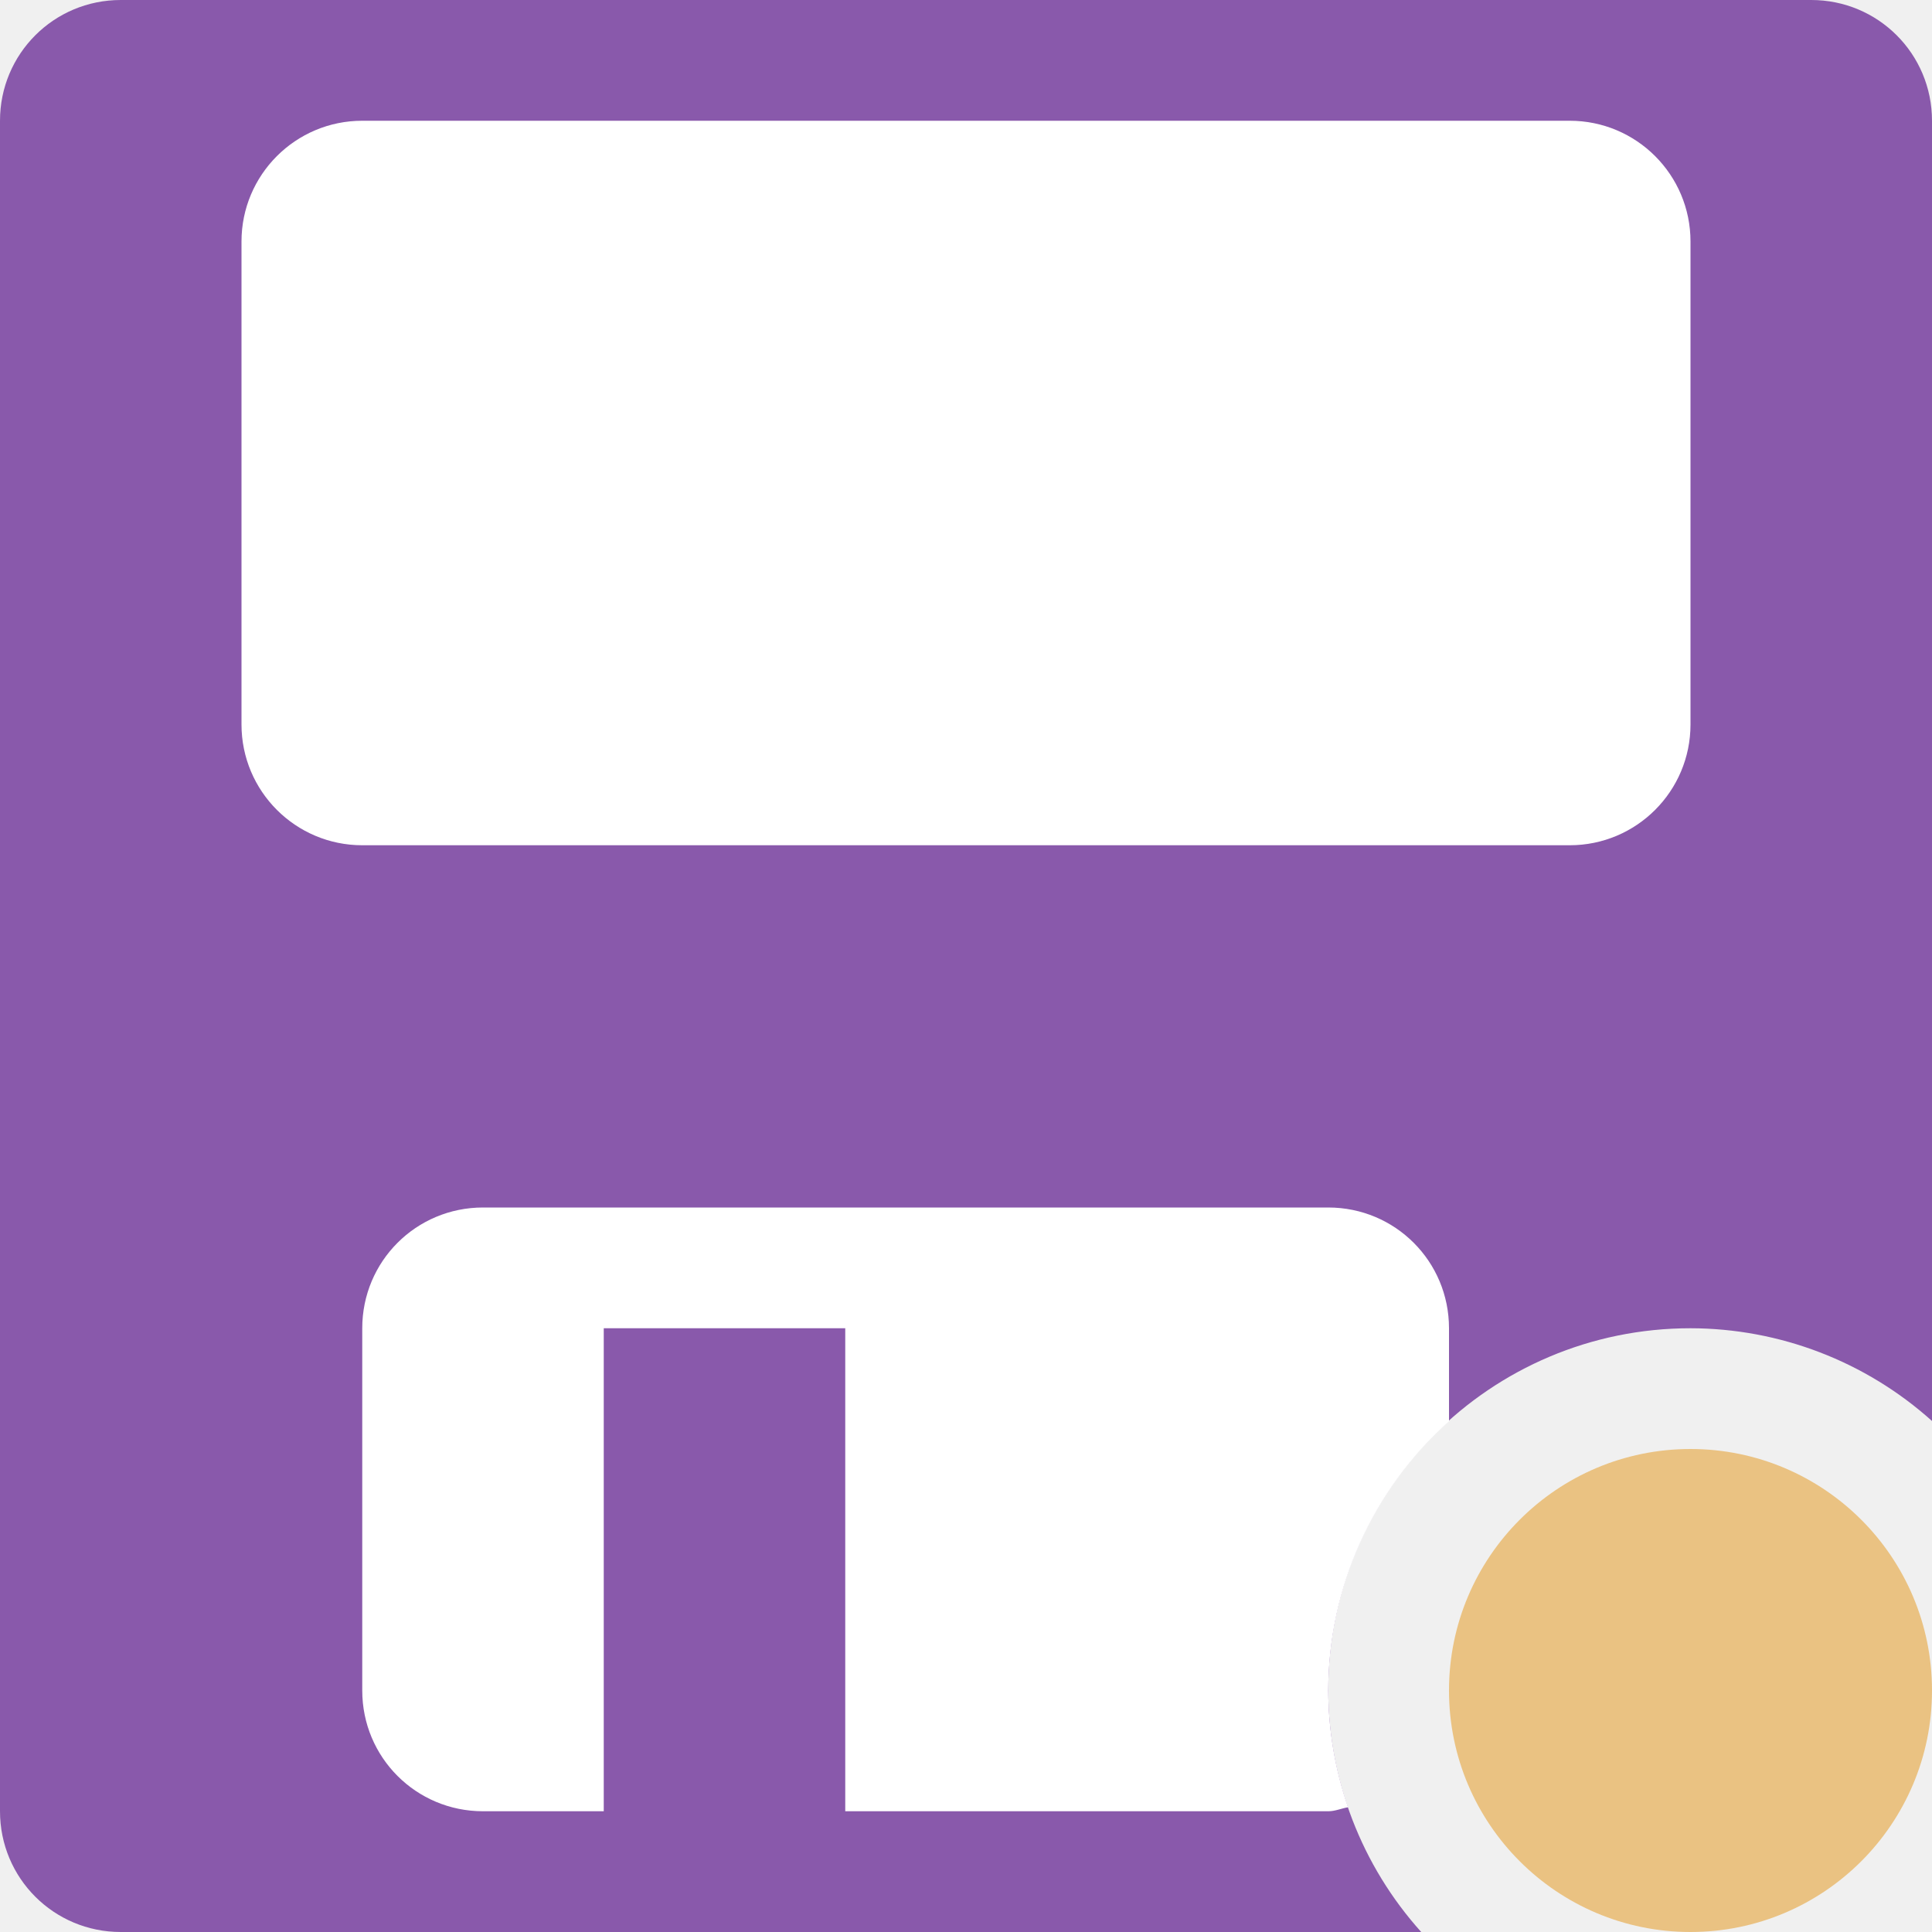
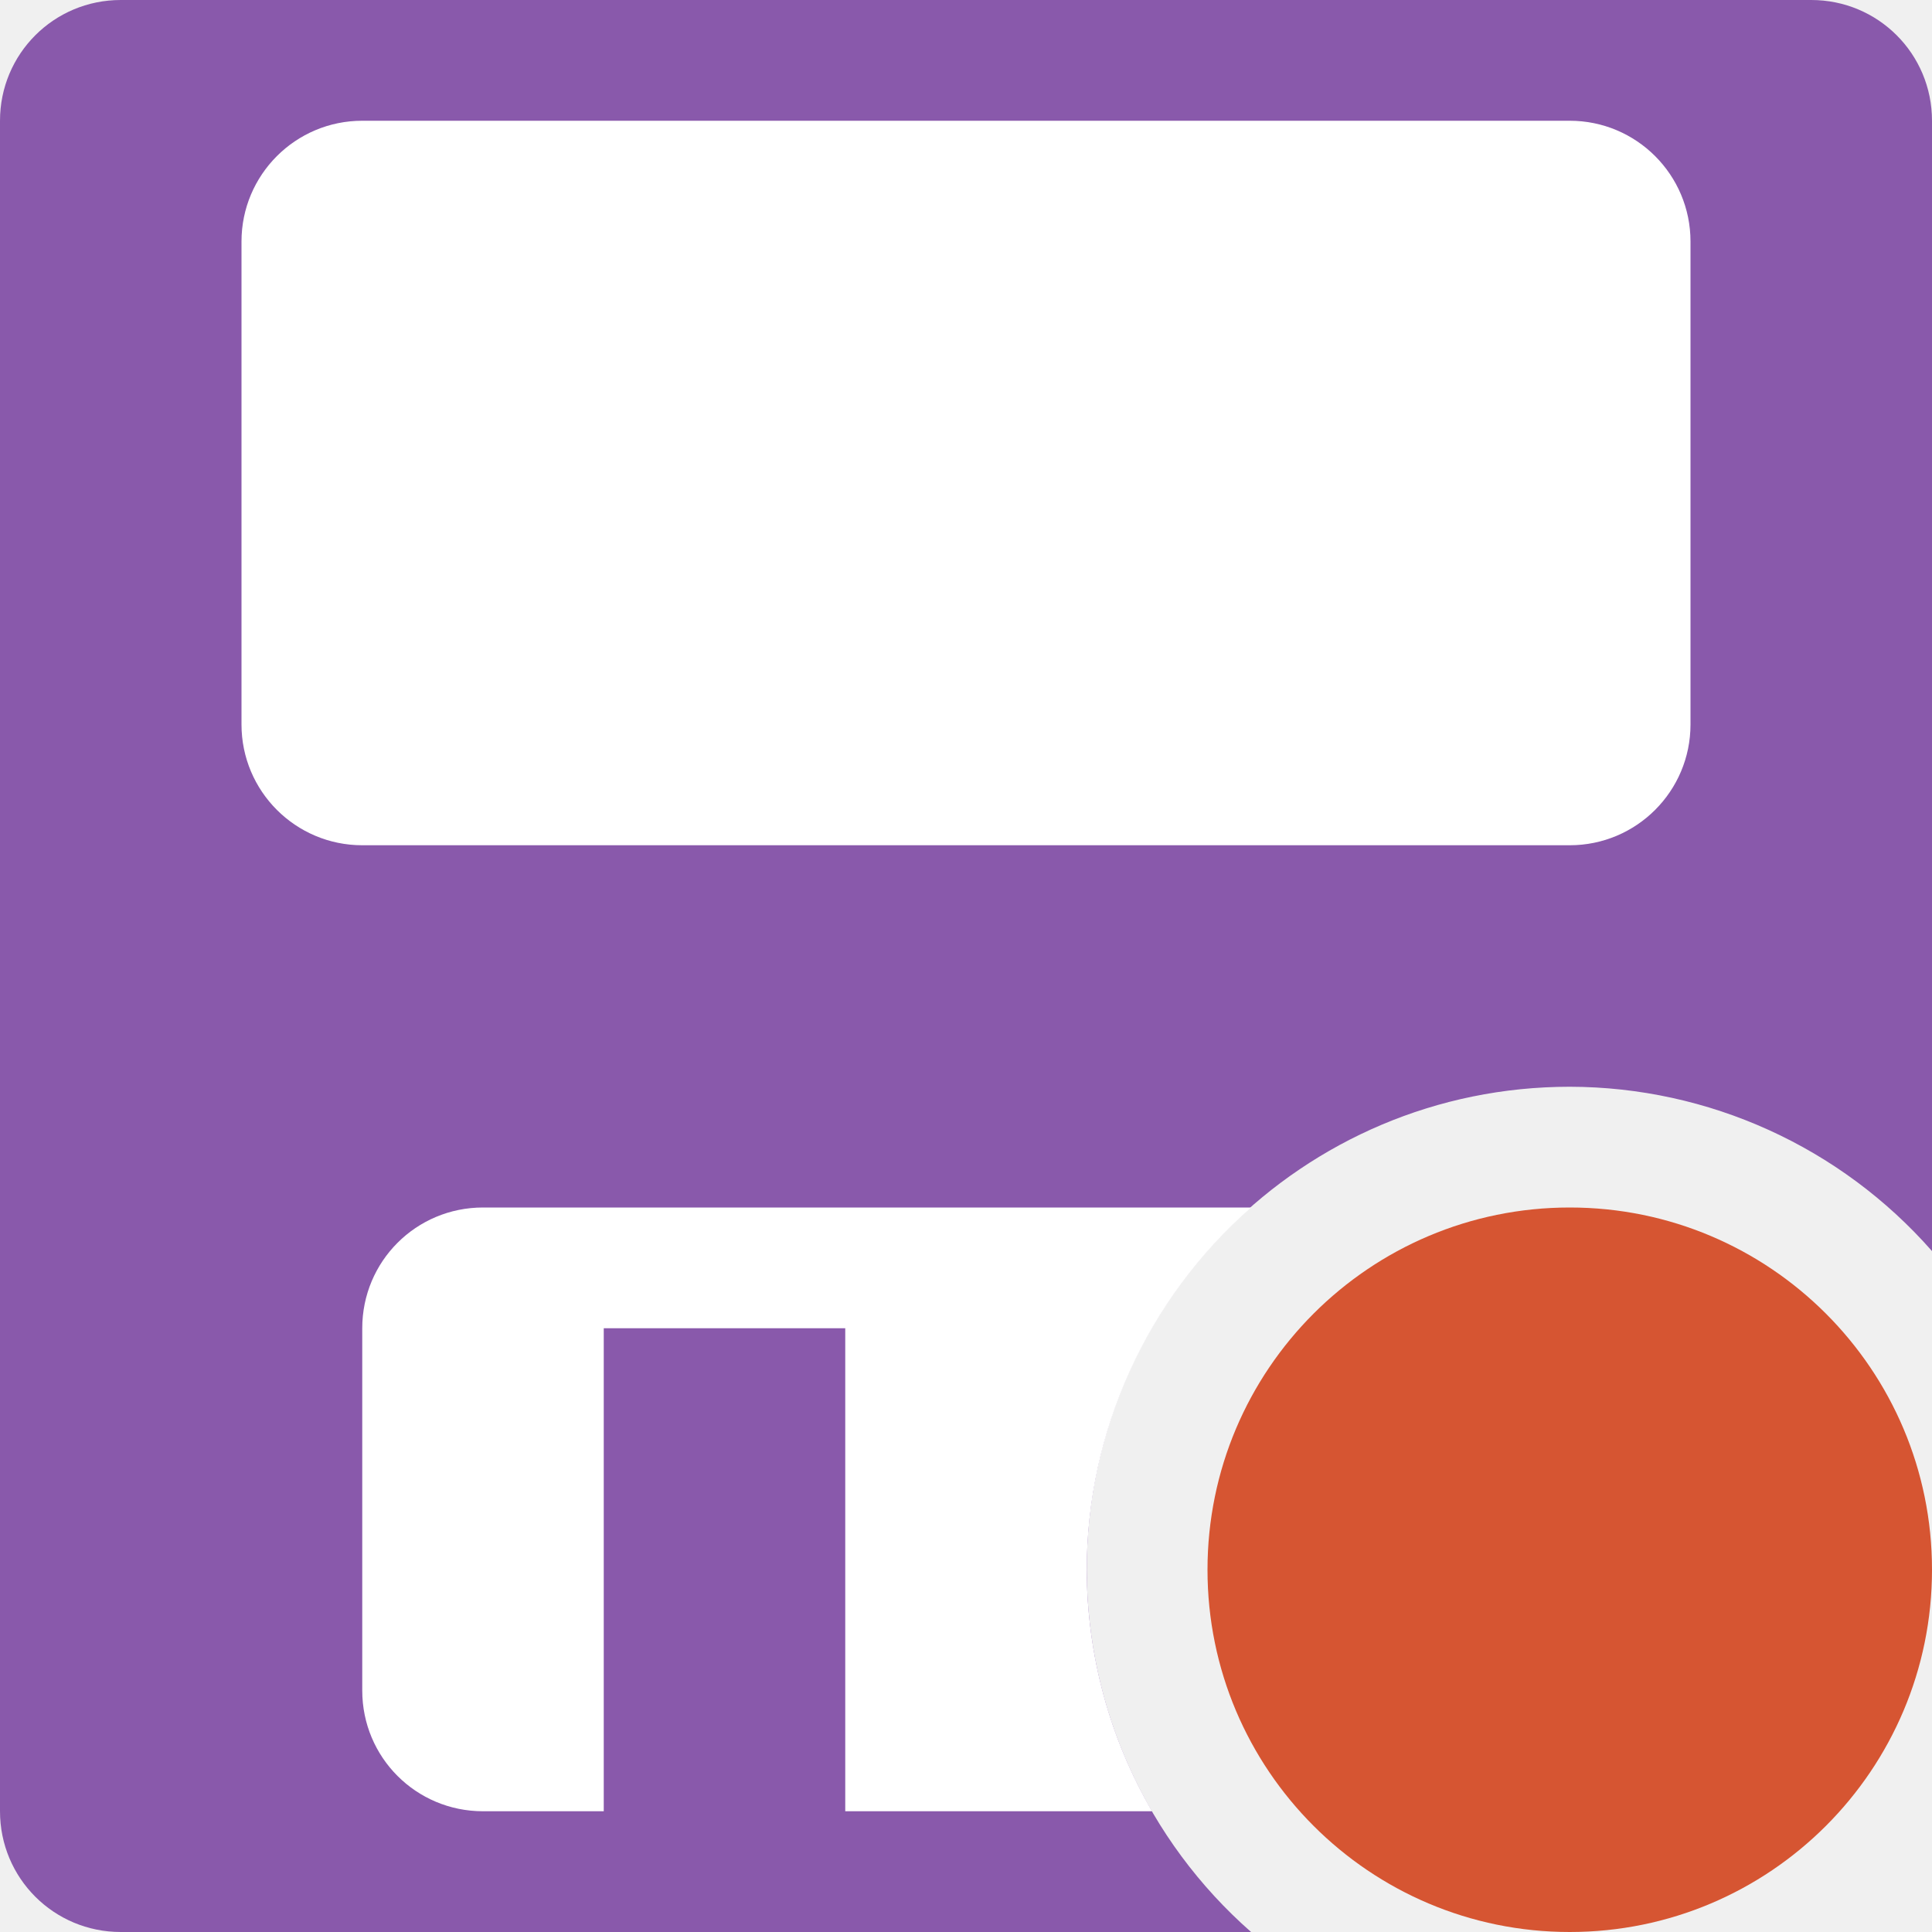
<svg xmlns="http://www.w3.org/2000/svg" viewBox="0 0 16 16">
- 
- 
-      /&amp;gt;
-  <path d="m1 0c-.554 0-1 .446-1 1v14c0 .554.446 1 1 1h10.77a3 3 0 0 1 -.77-2 3 3 0 0 1 3-3 3 3 0 0 1 2 .768v-10.768c0-.554-.446-1-1-1z" fill="#8959ab" />
+   <path d="M 1 0 C 0.446 0 0 0.446 0 1 L 0 15 C 0 15.554 0.446 16 1 16 L 10.361 16 A 4 4 0 0 1 9 13 A 4 4 0 0 1 13 9 A 4 4 0 0 1 16 10.361 L 16 1 C 16 0.446 15.554 0 15 0 L 1 0 z " style="fill:#8959ab" />
  <rect fill="#fff" height="6" ry="1" width="12" x="2" y="1" />
-   <path d="m4 10c-.554 0-1 .446-1 1v3c0 .554.446 1 1 1h1v-4h2v4h4c .058 0 .109-.024.164-.033a3 3 0 0 1 -.164-.967 3 3 0 0 1 1-2.23v-.77c0-.554-.446-1-1-1z" fill="#fff" />
-   <circle cx="14" cy="14" fill="#eac282" r="2" />
+   <path d="M 4 10 C 3.446 10 3 10.446 3 11 L 3 14 C 3 14.554 3.446 15 4 15 L 5 15 L 5 11 L 7 11 L 7 15 L 9.541 15 A 4 4 0 0 1 9 13 A 4 4 0 0 1 10.361 10 L 4 10 z " style="fill:#ffffff" />
+   <circle style="fill:#d65532" cx="13" cy="13" r="3" />
</svg>
